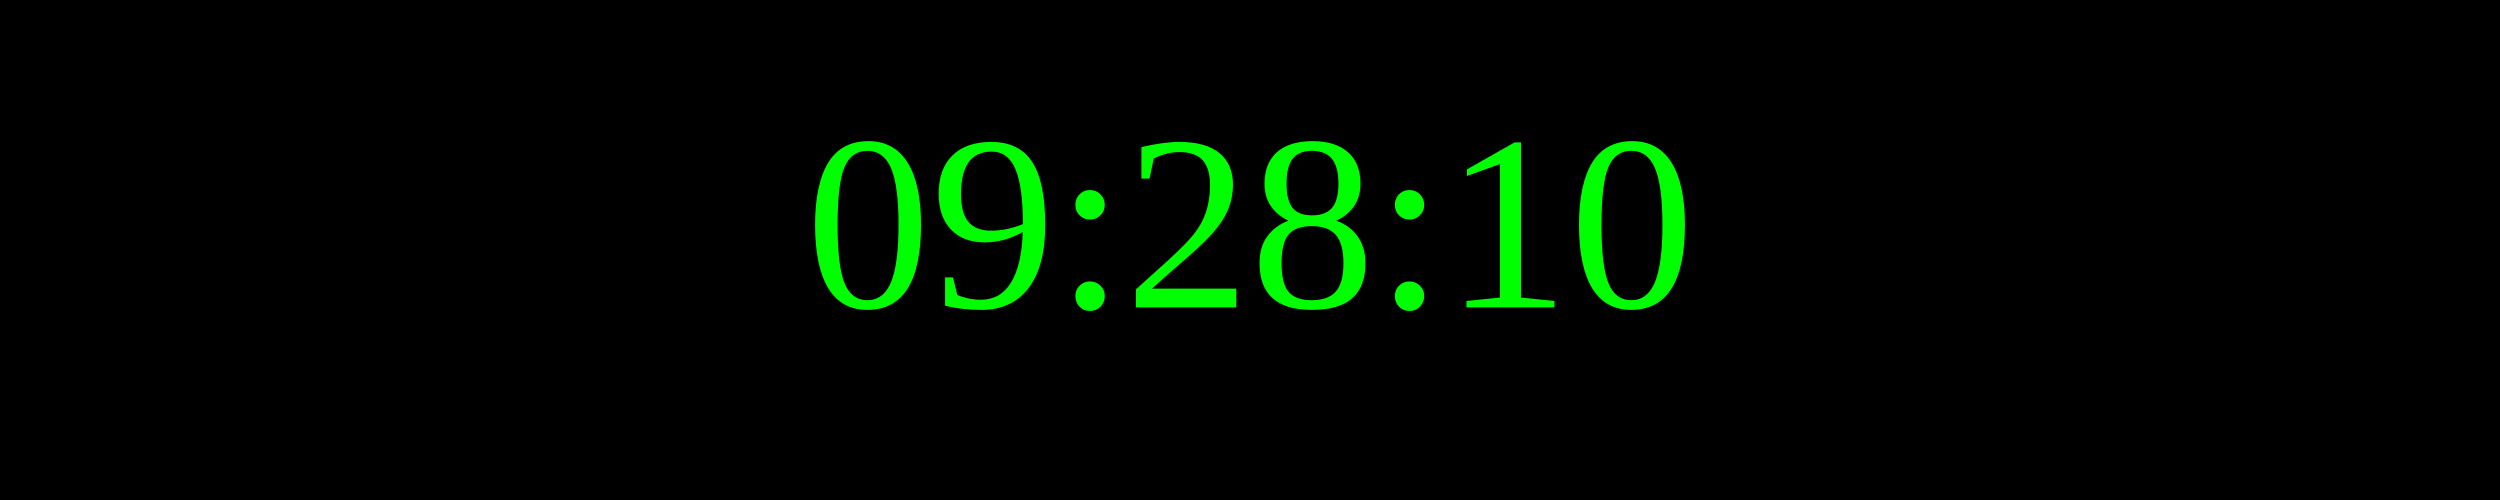
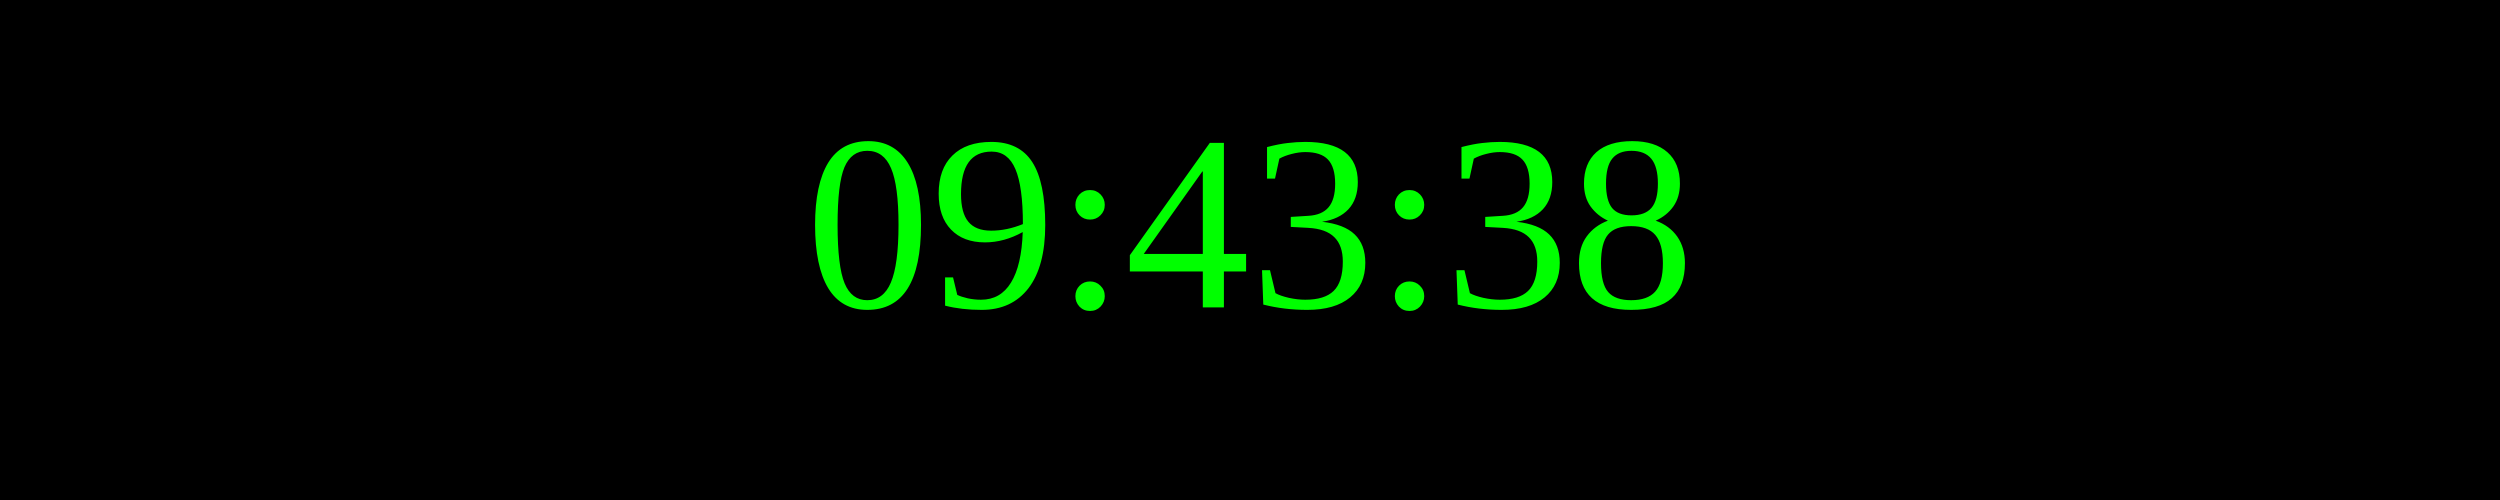
<svg xmlns="http://www.w3.org/2000/svg" width="250" height="50">
  <rect width="100%" height="100%" fill="black" />
  <text x="50%" y="50%" font-size="25" fill="lime" text-anchor="middle" dominant-baseline="middle">
- 09:28:10
+ 09:43:38
</text>
</svg>
